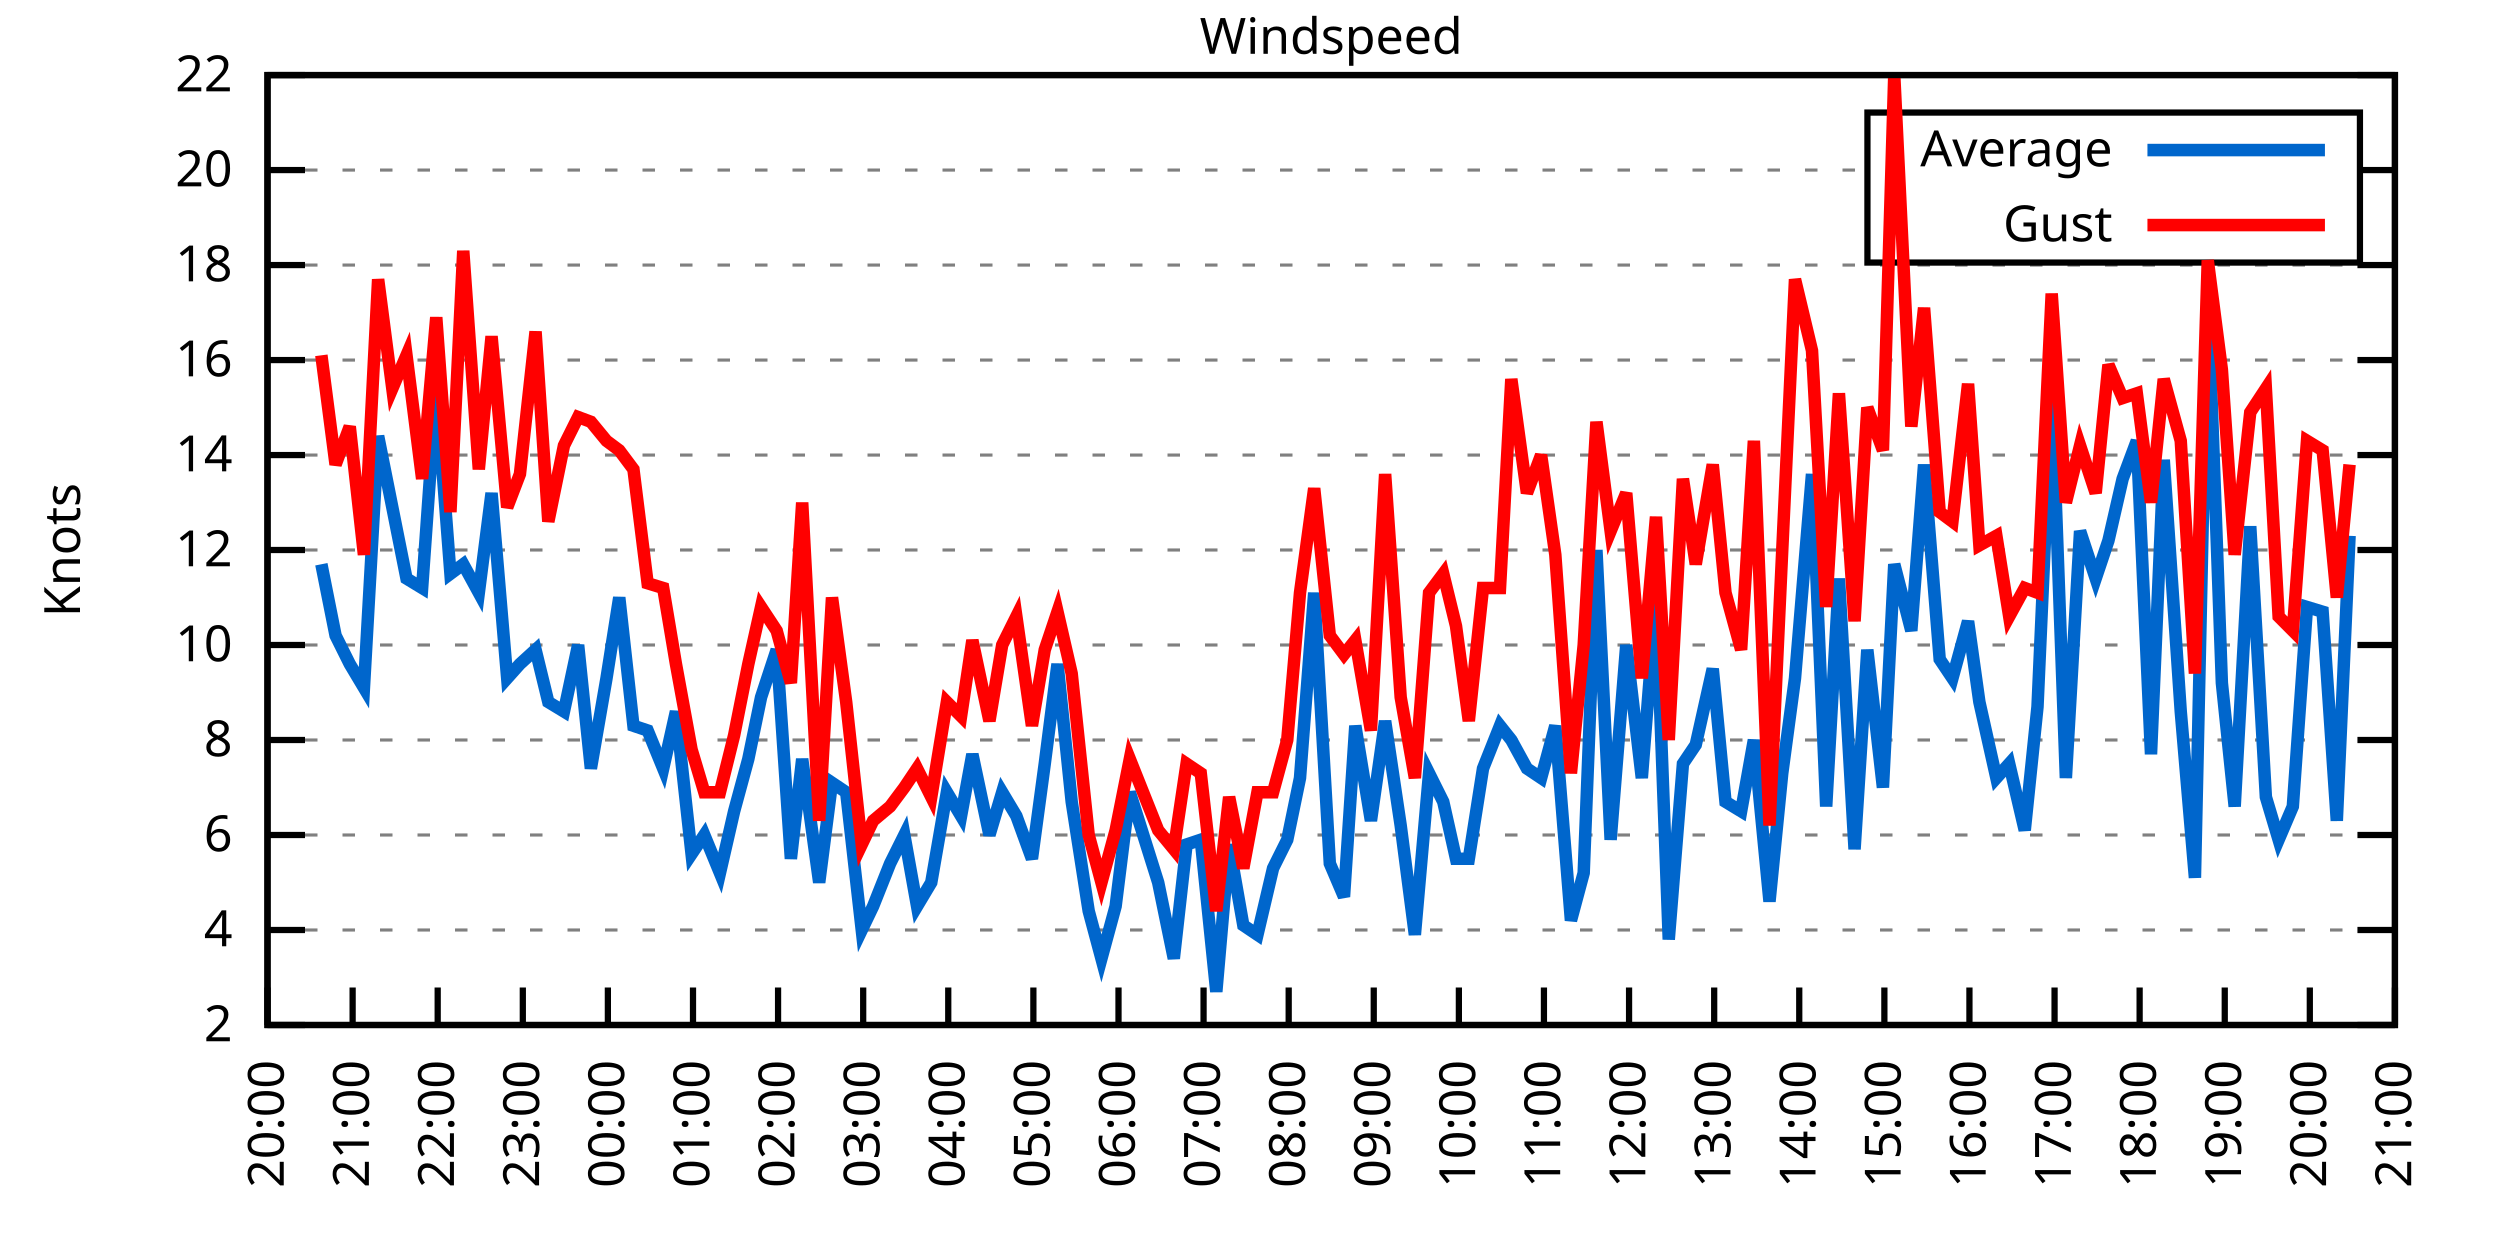
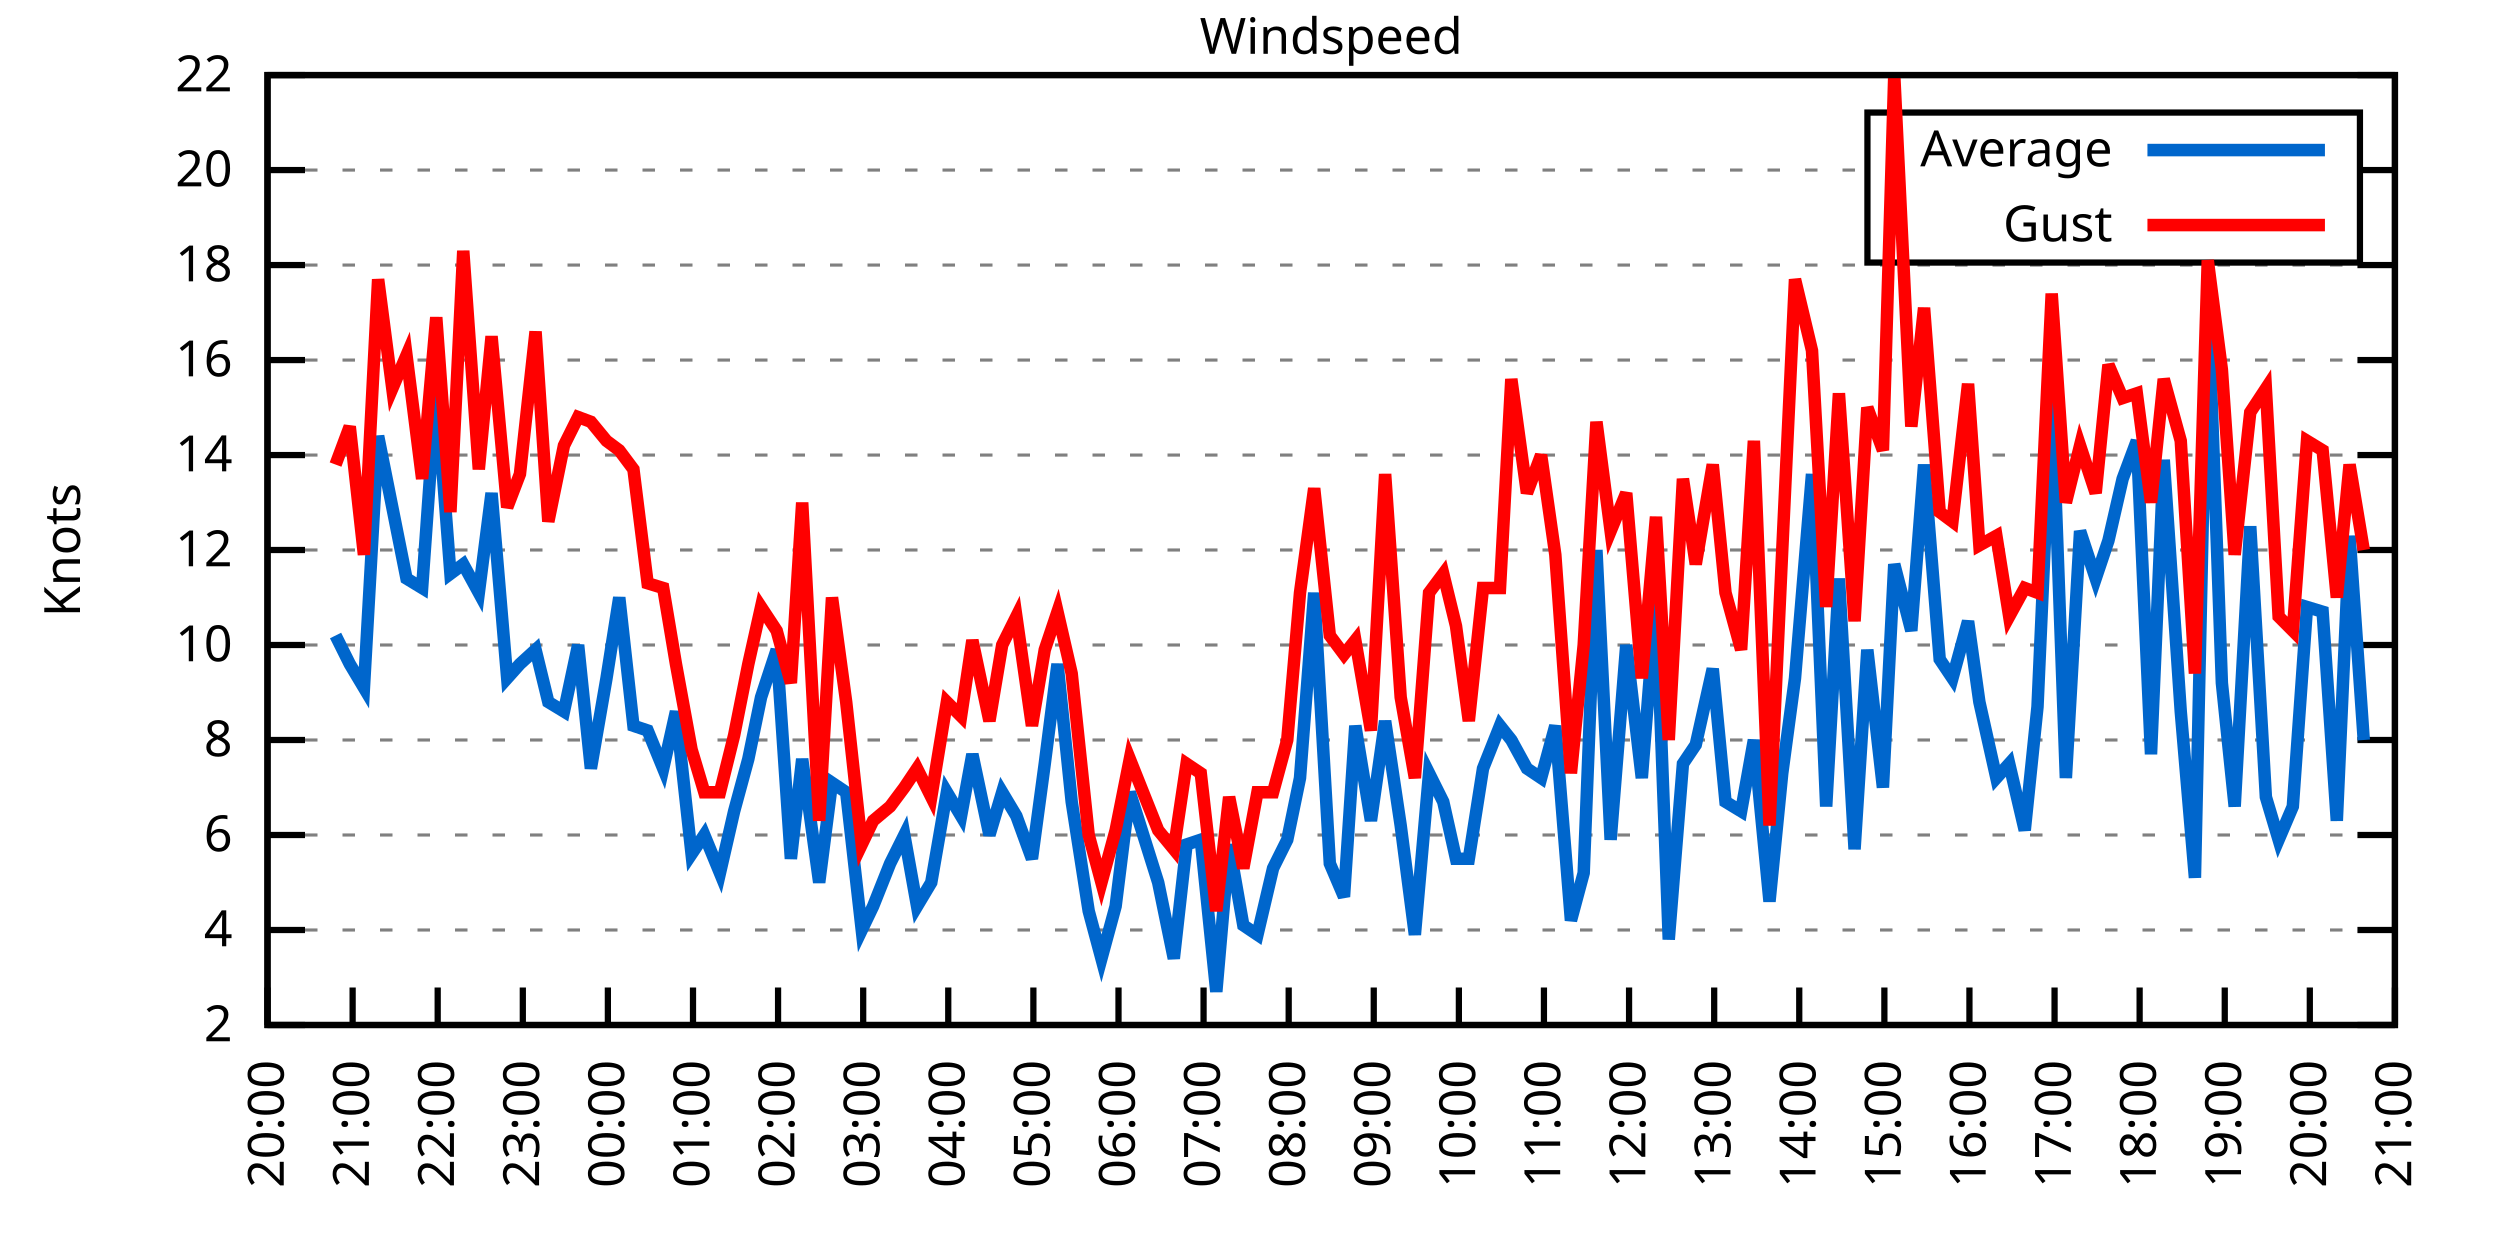
<svg xmlns="http://www.w3.org/2000/svg" xmlns:xlink="http://www.w3.org/1999/xlink" width="400" height="200" viewBox="0 0 400 200">
  <g id="gnuplot_canvas">
    <rect x="0" y="0" width="400" height="200" fill="none" />
    <defs>
      <circle id="gpDot" r="0.5" stroke-width="0.5" stroke="currentColor" />
      <path id="gpPt0" stroke-width="0.333" stroke="currentColor" d="M-1,0 h2 M0,-1 v2" />
      <path id="gpPt1" stroke-width="0.333" stroke="currentColor" d="M-1,-1 L1,1 M1,-1 L-1,1" />
      <path id="gpPt2" stroke-width="0.333" stroke="currentColor" d="M-1,0 L1,0 M0,-1 L0,1 M-1,-1 L1,1 M-1,1 L1,-1" />
      <rect id="gpPt3" stroke-width="0.333" stroke="currentColor" x="-1" y="-1" width="2" height="2" />
      <rect id="gpPt4" stroke-width="0.333" stroke="currentColor" fill="currentColor" x="-1" y="-1" width="2" height="2" />
      <circle id="gpPt5" stroke-width="0.333" stroke="currentColor" cx="0" cy="0" r="1" />
      <use xlink:href="#gpPt5" id="gpPt6" fill="currentColor" stroke="none" />
      <path id="gpPt7" stroke-width="0.333" stroke="currentColor" d="M0,-1.33 L-1.33,0.67 L1.33,0.67 z" />
      <use xlink:href="#gpPt7" id="gpPt8" fill="currentColor" stroke="none" />
      <use xlink:href="#gpPt7" id="gpPt9" stroke="currentColor" transform="rotate(180)" />
      <use xlink:href="#gpPt9" id="gpPt10" fill="currentColor" stroke="none" />
      <use xlink:href="#gpPt3" id="gpPt11" stroke="currentColor" transform="rotate(45)" />
      <use xlink:href="#gpPt11" id="gpPt12" fill="currentColor" stroke="none" />
      <path id="gpPt13" stroke-width="0.333" stroke="currentColor" d="M0,1.330 L1.265,0.411 L0.782,-1.067 L-0.782,-1.076 L-1.265,0.411 z" />
      <use xlink:href="#gpPt13" id="gpPt14" fill="currentColor" stroke="none" />
      <filter id="textbox" filterUnits="objectBoundingBox" x="0" y="0" height="1" width="1">
        <feFlood flood-color="white" flood-opacity="1" result="bgnd" />
        <feComposite in="SourceGraphic" in2="bgnd" operator="atop" />
      </filter>
      <filter id="greybox" filterUnits="objectBoundingBox" x="0" y="0" height="1" width="1">
        <feFlood flood-color="lightgrey" flood-opacity="1" result="grey" />
        <feComposite in="SourceGraphic" in2="grey" operator="atop" />
      </filter>
    </defs>
    <g fill="none" color="white" stroke="currentColor" stroke-width="1.00" stroke-linecap="butt" stroke-linejoin="miter">
</g>
    <g fill="none" color="black" stroke="currentColor" stroke-width="1.00" stroke-linecap="butt" stroke-linejoin="miter">
      <g stroke="none" shape-rendering="crispEdges">
        <polygon fill="rgb(255, 255, 255)" points="42.80,164.00 383.18,164.00 383.18,12.02 42.80,12.02 " />
      </g>
    </g>
    <g fill="none" color="black" stroke="currentColor" stroke-width="1.00" stroke-linecap="butt" stroke-linejoin="miter">
</g>
    <g fill="none" color="black" stroke="black" stroke-width="0.50" stroke-linecap="butt" stroke-linejoin="miter">
</g>
    <g fill="none" color="gray" stroke="currentColor" stroke-width="0.50" stroke-linecap="butt" stroke-linejoin="miter">
      <path stroke="gray" stroke-dasharray="2,4" class="gridline" d="M42.80,164.00 L383.19,164.00  " />
    </g>
    <g fill="none" color="gray" stroke="gray" stroke-width="1.00" stroke-linecap="butt" stroke-linejoin="miter">
</g>
    <g fill="none" color="black" stroke="currentColor" stroke-width="1.00" stroke-linecap="butt" stroke-linejoin="miter">
      <path stroke="black" d="M42.80,164.00 L48.80,164.00 M383.19,164.00 L377.19,164.00  " />
      <g transform="translate(37.20,166.60)" stroke="none" fill="black" font-family="Sans" font-size="8.00" text-anchor="end">
        <text>
          <tspan font-family="Sans"> 2</tspan>
        </text>
      </g>
    </g>
    <g fill="none" color="black" stroke="currentColor" stroke-width="1.00" stroke-linecap="butt" stroke-linejoin="miter">
</g>
    <g fill="none" color="black" stroke="black" stroke-width="0.50" stroke-linecap="butt" stroke-linejoin="miter">
</g>
    <g fill="none" color="gray" stroke="currentColor" stroke-width="0.50" stroke-linecap="butt" stroke-linejoin="miter">
      <path stroke="gray" stroke-dasharray="2,4" class="gridline" d="M42.80,148.80 L383.19,148.80  " />
    </g>
    <g fill="none" color="gray" stroke="gray" stroke-width="1.00" stroke-linecap="butt" stroke-linejoin="miter">
</g>
    <g fill="none" color="black" stroke="currentColor" stroke-width="1.00" stroke-linecap="butt" stroke-linejoin="miter">
      <path stroke="black" d="M42.80,148.80 L48.80,148.80 M383.19,148.80 L377.19,148.80  " />
      <g transform="translate(37.20,151.40)" stroke="none" fill="black" font-family="Sans" font-size="8.00" text-anchor="end">
        <text>
          <tspan font-family="Sans"> 4</tspan>
        </text>
      </g>
    </g>
    <g fill="none" color="black" stroke="currentColor" stroke-width="1.00" stroke-linecap="butt" stroke-linejoin="miter">
</g>
    <g fill="none" color="black" stroke="black" stroke-width="0.50" stroke-linecap="butt" stroke-linejoin="miter">
</g>
    <g fill="none" color="gray" stroke="currentColor" stroke-width="0.50" stroke-linecap="butt" stroke-linejoin="miter">
      <path stroke="gray" stroke-dasharray="2,4" class="gridline" d="M42.80,133.60 L383.19,133.60  " />
    </g>
    <g fill="none" color="gray" stroke="gray" stroke-width="1.00" stroke-linecap="butt" stroke-linejoin="miter">
</g>
    <g fill="none" color="black" stroke="currentColor" stroke-width="1.00" stroke-linecap="butt" stroke-linejoin="miter">
      <path stroke="black" d="M42.80,133.60 L48.80,133.60 M383.19,133.60 L377.19,133.60  " />
      <g transform="translate(37.20,136.20)" stroke="none" fill="black" font-family="Sans" font-size="8.00" text-anchor="end">
        <text>
          <tspan font-family="Sans"> 6</tspan>
        </text>
      </g>
    </g>
    <g fill="none" color="black" stroke="currentColor" stroke-width="1.00" stroke-linecap="butt" stroke-linejoin="miter">
</g>
    <g fill="none" color="black" stroke="black" stroke-width="0.50" stroke-linecap="butt" stroke-linejoin="miter">
</g>
    <g fill="none" color="gray" stroke="currentColor" stroke-width="0.50" stroke-linecap="butt" stroke-linejoin="miter">
      <path stroke="gray" stroke-dasharray="2,4" class="gridline" d="M42.80,118.40 L383.19,118.40  " />
    </g>
    <g fill="none" color="gray" stroke="gray" stroke-width="1.00" stroke-linecap="butt" stroke-linejoin="miter">
</g>
    <g fill="none" color="black" stroke="currentColor" stroke-width="1.00" stroke-linecap="butt" stroke-linejoin="miter">
      <path stroke="black" d="M42.80,118.40 L48.80,118.40 M383.19,118.40 L377.19,118.40  " />
      <g transform="translate(37.20,121.00)" stroke="none" fill="black" font-family="Sans" font-size="8.00" text-anchor="end">
        <text>
          <tspan font-family="Sans"> 8</tspan>
        </text>
      </g>
    </g>
    <g fill="none" color="black" stroke="currentColor" stroke-width="1.00" stroke-linecap="butt" stroke-linejoin="miter">
</g>
    <g fill="none" color="black" stroke="black" stroke-width="0.50" stroke-linecap="butt" stroke-linejoin="miter">
</g>
    <g fill="none" color="gray" stroke="currentColor" stroke-width="0.50" stroke-linecap="butt" stroke-linejoin="miter">
      <path stroke="gray" stroke-dasharray="2,4" class="gridline" d="M42.80,103.20 L383.19,103.20  " />
    </g>
    <g fill="none" color="gray" stroke="gray" stroke-width="1.00" stroke-linecap="butt" stroke-linejoin="miter">
</g>
    <g fill="none" color="black" stroke="currentColor" stroke-width="1.00" stroke-linecap="butt" stroke-linejoin="miter">
      <path stroke="black" d="M42.80,103.20 L48.80,103.20 M383.19,103.20 L377.19,103.20  " />
      <g transform="translate(37.20,105.80)" stroke="none" fill="black" font-family="Sans" font-size="8.00" text-anchor="end">
        <text>
          <tspan font-family="Sans"> 10</tspan>
        </text>
      </g>
    </g>
    <g fill="none" color="black" stroke="currentColor" stroke-width="1.00" stroke-linecap="butt" stroke-linejoin="miter">
</g>
    <g fill="none" color="black" stroke="black" stroke-width="0.50" stroke-linecap="butt" stroke-linejoin="miter">
</g>
    <g fill="none" color="gray" stroke="currentColor" stroke-width="0.50" stroke-linecap="butt" stroke-linejoin="miter">
      <path stroke="gray" stroke-dasharray="2,4" class="gridline" d="M42.80,88.00 L383.19,88.00  " />
    </g>
    <g fill="none" color="gray" stroke="gray" stroke-width="1.00" stroke-linecap="butt" stroke-linejoin="miter">
</g>
    <g fill="none" color="black" stroke="currentColor" stroke-width="1.00" stroke-linecap="butt" stroke-linejoin="miter">
      <path stroke="black" d="M42.80,88.00 L48.80,88.00 M383.19,88.00 L377.19,88.00  " />
      <g transform="translate(37.20,90.60)" stroke="none" fill="black" font-family="Sans" font-size="8.00" text-anchor="end">
        <text>
          <tspan font-family="Sans"> 12</tspan>
        </text>
      </g>
    </g>
    <g fill="none" color="black" stroke="currentColor" stroke-width="1.00" stroke-linecap="butt" stroke-linejoin="miter">
</g>
    <g fill="none" color="black" stroke="black" stroke-width="0.50" stroke-linecap="butt" stroke-linejoin="miter">
</g>
    <g fill="none" color="gray" stroke="currentColor" stroke-width="0.50" stroke-linecap="butt" stroke-linejoin="miter">
      <path stroke="gray" stroke-dasharray="2,4" class="gridline" d="M42.80,72.81 L383.19,72.81  " />
    </g>
    <g fill="none" color="gray" stroke="gray" stroke-width="1.00" stroke-linecap="butt" stroke-linejoin="miter">
</g>
    <g fill="none" color="black" stroke="currentColor" stroke-width="1.00" stroke-linecap="butt" stroke-linejoin="miter">
      <path stroke="black" d="M42.80,72.81 L48.80,72.81 M383.19,72.81 L377.19,72.81  " />
      <g transform="translate(37.20,75.41)" stroke="none" fill="black" font-family="Sans" font-size="8.00" text-anchor="end">
        <text>
          <tspan font-family="Sans"> 14</tspan>
        </text>
      </g>
    </g>
    <g fill="none" color="black" stroke="currentColor" stroke-width="1.00" stroke-linecap="butt" stroke-linejoin="miter">
</g>
    <g fill="none" color="black" stroke="black" stroke-width="0.50" stroke-linecap="butt" stroke-linejoin="miter">
</g>
    <g fill="none" color="gray" stroke="currentColor" stroke-width="0.50" stroke-linecap="butt" stroke-linejoin="miter">
      <path stroke="gray" stroke-dasharray="2,4" class="gridline" d="M42.80,57.61 L383.19,57.61  " />
    </g>
    <g fill="none" color="gray" stroke="gray" stroke-width="1.00" stroke-linecap="butt" stroke-linejoin="miter">
</g>
    <g fill="none" color="black" stroke="currentColor" stroke-width="1.00" stroke-linecap="butt" stroke-linejoin="miter">
      <path stroke="black" d="M42.80,57.61 L48.80,57.61 M383.19,57.61 L377.19,57.61  " />
      <g transform="translate(37.20,60.21)" stroke="none" fill="black" font-family="Sans" font-size="8.00" text-anchor="end">
        <text>
          <tspan font-family="Sans"> 16</tspan>
        </text>
      </g>
    </g>
    <g fill="none" color="black" stroke="currentColor" stroke-width="1.00" stroke-linecap="butt" stroke-linejoin="miter">
</g>
    <g fill="none" color="black" stroke="black" stroke-width="0.50" stroke-linecap="butt" stroke-linejoin="miter">
</g>
    <g fill="none" color="gray" stroke="currentColor" stroke-width="0.50" stroke-linecap="butt" stroke-linejoin="miter">
      <path stroke="gray" stroke-dasharray="2,4" class="gridline" d="M42.80,42.41 L383.19,42.41  " />
    </g>
    <g fill="none" color="gray" stroke="gray" stroke-width="1.00" stroke-linecap="butt" stroke-linejoin="miter">
</g>
    <g fill="none" color="black" stroke="currentColor" stroke-width="1.00" stroke-linecap="butt" stroke-linejoin="miter">
      <path stroke="black" d="M42.80,42.41 L48.80,42.41 M383.19,42.41 L377.19,42.41  " />
      <g transform="translate(37.20,45.01)" stroke="none" fill="black" font-family="Sans" font-size="8.00" text-anchor="end">
        <text>
          <tspan font-family="Sans"> 18</tspan>
        </text>
      </g>
    </g>
    <g fill="none" color="black" stroke="currentColor" stroke-width="1.00" stroke-linecap="butt" stroke-linejoin="miter">
</g>
    <g fill="none" color="black" stroke="black" stroke-width="0.50" stroke-linecap="butt" stroke-linejoin="miter">
</g>
    <g fill="none" color="gray" stroke="currentColor" stroke-width="0.50" stroke-linecap="butt" stroke-linejoin="miter">
      <path stroke="gray" stroke-dasharray="2,4" class="gridline" d="M42.80,27.21 L298.79,27.21 M377.59,27.21 L383.19,27.21  " />
    </g>
    <g fill="none" color="gray" stroke="gray" stroke-width="1.00" stroke-linecap="butt" stroke-linejoin="miter">
</g>
    <g fill="none" color="black" stroke="currentColor" stroke-width="1.00" stroke-linecap="butt" stroke-linejoin="miter">
      <path stroke="black" d="M42.80,27.21 L48.80,27.21 M383.19,27.21 L377.19,27.21  " />
      <g transform="translate(37.20,29.81)" stroke="none" fill="black" font-family="Sans" font-size="8.00" text-anchor="end">
        <text>
          <tspan font-family="Sans"> 20</tspan>
        </text>
      </g>
    </g>
    <g fill="none" color="black" stroke="currentColor" stroke-width="1.00" stroke-linecap="butt" stroke-linejoin="miter">
</g>
    <g fill="none" color="black" stroke="black" stroke-width="0.50" stroke-linecap="butt" stroke-linejoin="miter">
</g>
    <g fill="none" color="gray" stroke="currentColor" stroke-width="0.50" stroke-linecap="butt" stroke-linejoin="miter">
      <path stroke="gray" stroke-dasharray="2,4" class="gridline" d="M42.80,12.01 L383.19,12.01  " />
    </g>
    <g fill="none" color="gray" stroke="gray" stroke-width="1.00" stroke-linecap="butt" stroke-linejoin="miter">
</g>
    <g fill="none" color="black" stroke="currentColor" stroke-width="1.00" stroke-linecap="butt" stroke-linejoin="miter">
      <path stroke="black" d="M42.80,12.01 L48.80,12.01 M383.19,12.01 L377.19,12.01  " />
      <g transform="translate(37.20,14.61)" stroke="none" fill="black" font-family="Sans" font-size="8.00" text-anchor="end">
        <text>
          <tspan font-family="Sans"> 22</tspan>
        </text>
      </g>
    </g>
    <g fill="none" color="black" stroke="currentColor" stroke-width="1.00" stroke-linecap="butt" stroke-linejoin="miter">
      <path stroke="black" d="M42.80,164.00 L42.80,158.00  " />
      <g transform="translate(45.40,169.60) rotate(270.00)" stroke="none" fill="black" font-family="Sans" font-size="8.00" text-anchor="end">
        <text>
          <tspan font-family="Sans">20:00</tspan>
        </text>
      </g>
    </g>
    <g fill="none" color="black" stroke="currentColor" stroke-width="1.00" stroke-linecap="butt" stroke-linejoin="miter">
      <path stroke="black" d="M56.42,164.00 L56.42,158.00  " />
      <g transform="translate(59.02,169.60) rotate(270.00)" stroke="none" fill="black" font-family="Sans" font-size="8.00" text-anchor="end">
        <text>
          <tspan font-family="Sans">21:00</tspan>
        </text>
      </g>
    </g>
    <g fill="none" color="black" stroke="currentColor" stroke-width="1.00" stroke-linecap="butt" stroke-linejoin="miter">
      <path stroke="black" d="M70.03,164.00 L70.03,158.00  " />
      <g transform="translate(72.63,169.60) rotate(270.00)" stroke="none" fill="black" font-family="Sans" font-size="8.00" text-anchor="end">
        <text>
          <tspan font-family="Sans">22:00</tspan>
        </text>
      </g>
    </g>
    <g fill="none" color="black" stroke="currentColor" stroke-width="1.00" stroke-linecap="butt" stroke-linejoin="miter">
      <path stroke="black" d="M83.65,164.00 L83.65,158.00  " />
      <g transform="translate(86.25,169.60) rotate(270.00)" stroke="none" fill="black" font-family="Sans" font-size="8.00" text-anchor="end">
        <text>
          <tspan font-family="Sans">23:00</tspan>
        </text>
      </g>
    </g>
    <g fill="none" color="black" stroke="currentColor" stroke-width="1.00" stroke-linecap="butt" stroke-linejoin="miter">
      <path stroke="black" d="M97.26,164.00 L97.26,158.00  " />
      <g transform="translate(99.86,169.60) rotate(270.00)" stroke="none" fill="black" font-family="Sans" font-size="8.00" text-anchor="end">
        <text>
          <tspan font-family="Sans">00:00</tspan>
        </text>
      </g>
    </g>
    <g fill="none" color="black" stroke="currentColor" stroke-width="1.00" stroke-linecap="butt" stroke-linejoin="miter">
      <path stroke="black" d="M110.88,164.00 L110.88,158.00  " />
      <g transform="translate(113.48,169.60) rotate(270.00)" stroke="none" fill="black" font-family="Sans" font-size="8.00" text-anchor="end">
        <text>
          <tspan font-family="Sans">01:00</tspan>
        </text>
      </g>
    </g>
    <g fill="none" color="black" stroke="currentColor" stroke-width="1.00" stroke-linecap="butt" stroke-linejoin="miter">
      <path stroke="black" d="M124.49,164.00 L124.49,158.00  " />
      <g transform="translate(127.09,169.60) rotate(270.00)" stroke="none" fill="black" font-family="Sans" font-size="8.00" text-anchor="end">
        <text>
          <tspan font-family="Sans">02:00</tspan>
        </text>
      </g>
    </g>
    <g fill="none" color="black" stroke="currentColor" stroke-width="1.00" stroke-linecap="butt" stroke-linejoin="miter">
      <path stroke="black" d="M138.11,164.00 L138.11,158.00  " />
      <g transform="translate(140.71,169.60) rotate(270.00)" stroke="none" fill="black" font-family="Sans" font-size="8.00" text-anchor="end">
        <text>
          <tspan font-family="Sans">03:00</tspan>
        </text>
      </g>
    </g>
    <g fill="none" color="black" stroke="currentColor" stroke-width="1.00" stroke-linecap="butt" stroke-linejoin="miter">
      <path stroke="black" d="M151.72,164.00 L151.72,158.00  " />
      <g transform="translate(154.32,169.60) rotate(270.00)" stroke="none" fill="black" font-family="Sans" font-size="8.00" text-anchor="end">
        <text>
          <tspan font-family="Sans">04:00</tspan>
        </text>
      </g>
    </g>
    <g fill="none" color="black" stroke="currentColor" stroke-width="1.00" stroke-linecap="butt" stroke-linejoin="miter">
      <path stroke="black" d="M165.34,164.00 L165.34,158.00  " />
      <g transform="translate(167.94,169.60) rotate(270.00)" stroke="none" fill="black" font-family="Sans" font-size="8.00" text-anchor="end">
        <text>
          <tspan font-family="Sans">05:00</tspan>
        </text>
      </g>
    </g>
    <g fill="none" color="black" stroke="currentColor" stroke-width="1.00" stroke-linecap="butt" stroke-linejoin="miter">
      <path stroke="black" d="M178.96,164.00 L178.96,158.00  " />
      <g transform="translate(181.56,169.60) rotate(270.00)" stroke="none" fill="black" font-family="Sans" font-size="8.00" text-anchor="end">
        <text>
          <tspan font-family="Sans">06:00</tspan>
        </text>
      </g>
    </g>
    <g fill="none" color="black" stroke="currentColor" stroke-width="1.00" stroke-linecap="butt" stroke-linejoin="miter">
      <path stroke="black" d="M192.57,164.00 L192.57,158.00  " />
      <g transform="translate(195.17,169.60) rotate(270.00)" stroke="none" fill="black" font-family="Sans" font-size="8.00" text-anchor="end">
        <text>
          <tspan font-family="Sans">07:00</tspan>
        </text>
      </g>
    </g>
    <g fill="none" color="black" stroke="currentColor" stroke-width="1.00" stroke-linecap="butt" stroke-linejoin="miter">
      <path stroke="black" d="M206.19,164.00 L206.19,158.00  " />
      <g transform="translate(208.79,169.60) rotate(270.00)" stroke="none" fill="black" font-family="Sans" font-size="8.00" text-anchor="end">
        <text>
          <tspan font-family="Sans">08:00</tspan>
        </text>
      </g>
    </g>
    <g fill="none" color="black" stroke="currentColor" stroke-width="1.00" stroke-linecap="butt" stroke-linejoin="miter">
      <path stroke="black" d="M219.80,164.00 L219.80,158.00  " />
      <g transform="translate(222.40,169.60) rotate(270.00)" stroke="none" fill="black" font-family="Sans" font-size="8.00" text-anchor="end">
        <text>
          <tspan font-family="Sans">09:00</tspan>
        </text>
      </g>
    </g>
    <g fill="none" color="black" stroke="currentColor" stroke-width="1.00" stroke-linecap="butt" stroke-linejoin="miter">
      <path stroke="black" d="M233.42,164.00 L233.42,158.00  " />
      <g transform="translate(236.02,169.60) rotate(270.00)" stroke="none" fill="black" font-family="Sans" font-size="8.00" text-anchor="end">
        <text>
          <tspan font-family="Sans">10:00</tspan>
        </text>
      </g>
    </g>
    <g fill="none" color="black" stroke="currentColor" stroke-width="1.00" stroke-linecap="butt" stroke-linejoin="miter">
      <path stroke="black" d="M247.03,164.00 L247.03,158.00  " />
      <g transform="translate(249.63,169.60) rotate(270.00)" stroke="none" fill="black" font-family="Sans" font-size="8.00" text-anchor="end">
        <text>
          <tspan font-family="Sans">11:00</tspan>
        </text>
      </g>
    </g>
    <g fill="none" color="black" stroke="currentColor" stroke-width="1.00" stroke-linecap="butt" stroke-linejoin="miter">
      <path stroke="black" d="M260.65,164.00 L260.65,158.00  " />
      <g transform="translate(263.25,169.60) rotate(270.00)" stroke="none" fill="black" font-family="Sans" font-size="8.00" text-anchor="end">
        <text>
          <tspan font-family="Sans">12:00</tspan>
        </text>
      </g>
    </g>
    <g fill="none" color="black" stroke="currentColor" stroke-width="1.00" stroke-linecap="butt" stroke-linejoin="miter">
      <path stroke="black" d="M274.27,164.00 L274.27,158.00  " />
      <g transform="translate(276.87,169.60) rotate(270.00)" stroke="none" fill="black" font-family="Sans" font-size="8.00" text-anchor="end">
        <text>
          <tspan font-family="Sans">13:00</tspan>
        </text>
      </g>
    </g>
    <g fill="none" color="black" stroke="currentColor" stroke-width="1.00" stroke-linecap="butt" stroke-linejoin="miter">
      <path stroke="black" d="M287.88,164.00 L287.88,158.00  " />
      <g transform="translate(290.48,169.60) rotate(270.00)" stroke="none" fill="black" font-family="Sans" font-size="8.00" text-anchor="end">
        <text>
          <tspan font-family="Sans">14:00</tspan>
        </text>
      </g>
    </g>
    <g fill="none" color="black" stroke="currentColor" stroke-width="1.00" stroke-linecap="butt" stroke-linejoin="miter">
      <path stroke="black" d="M301.50,164.00 L301.50,158.00  " />
      <g transform="translate(304.10,169.60) rotate(270.00)" stroke="none" fill="black" font-family="Sans" font-size="8.00" text-anchor="end">
        <text>
          <tspan font-family="Sans">15:00</tspan>
        </text>
      </g>
    </g>
    <g fill="none" color="black" stroke="currentColor" stroke-width="1.00" stroke-linecap="butt" stroke-linejoin="miter">
      <path stroke="black" d="M315.11,164.00 L315.11,158.00  " />
      <g transform="translate(317.71,169.60) rotate(270.00)" stroke="none" fill="black" font-family="Sans" font-size="8.00" text-anchor="end">
        <text>
          <tspan font-family="Sans">16:00</tspan>
        </text>
      </g>
    </g>
    <g fill="none" color="black" stroke="currentColor" stroke-width="1.00" stroke-linecap="butt" stroke-linejoin="miter">
      <path stroke="black" d="M328.73,164.00 L328.73,158.00  " />
      <g transform="translate(331.33,169.60) rotate(270.00)" stroke="none" fill="black" font-family="Sans" font-size="8.00" text-anchor="end">
        <text>
          <tspan font-family="Sans">17:00</tspan>
        </text>
      </g>
    </g>
    <g fill="none" color="black" stroke="currentColor" stroke-width="1.00" stroke-linecap="butt" stroke-linejoin="miter">
      <path stroke="black" d="M342.34,164.00 L342.34,158.00  " />
      <g transform="translate(344.94,169.60) rotate(270.00)" stroke="none" fill="black" font-family="Sans" font-size="8.00" text-anchor="end">
        <text>
          <tspan font-family="Sans">18:00</tspan>
        </text>
      </g>
    </g>
    <g fill="none" color="black" stroke="currentColor" stroke-width="1.00" stroke-linecap="butt" stroke-linejoin="miter">
      <path stroke="black" d="M355.96,164.00 L355.96,158.00  " />
      <g transform="translate(358.56,169.60) rotate(270.00)" stroke="none" fill="black" font-family="Sans" font-size="8.00" text-anchor="end">
        <text>
          <tspan font-family="Sans">19:00</tspan>
        </text>
      </g>
    </g>
    <g fill="none" color="black" stroke="currentColor" stroke-width="1.00" stroke-linecap="butt" stroke-linejoin="miter">
      <path stroke="black" d="M369.57,164.00 L369.57,158.00  " />
      <g transform="translate(372.17,169.60) rotate(270.00)" stroke="none" fill="black" font-family="Sans" font-size="8.00" text-anchor="end">
        <text>
          <tspan font-family="Sans">20:00</tspan>
        </text>
      </g>
    </g>
    <g fill="none" color="black" stroke="currentColor" stroke-width="1.00" stroke-linecap="butt" stroke-linejoin="miter">
      <path stroke="black" d="M383.19,164.00 L383.19,158.00  " />
      <g transform="translate(385.79,169.60) rotate(270.00)" stroke="none" fill="black" font-family="Sans" font-size="8.00" text-anchor="end">
        <text>
          <tspan font-family="Sans">21:00</tspan>
        </text>
      </g>
    </g>
    <g fill="none" color="black" stroke="currentColor" stroke-width="1.00" stroke-linecap="butt" stroke-linejoin="miter">
</g>
    <g fill="none" color="black" stroke="currentColor" stroke-width="1.00" stroke-linecap="butt" stroke-linejoin="miter">
      <path stroke="black" d="M42.80,12.01 L42.80,164.00 L383.19,164.00 L383.19,12.01 L42.80,12.01 Z  " />
    </g>
    <g fill="none" color="black" stroke="currentColor" stroke-width="1.00" stroke-linecap="butt" stroke-linejoin="miter">
</g>
    <g fill="none" color="black" stroke="currentColor" stroke-width="1.00" stroke-linecap="butt" stroke-linejoin="miter">
      <path stroke="black" d="M298.79,42.01 L298.79,18.01 L377.59,18.01 L377.59,42.01 L298.79,42.01 Z  " />
    </g>
    <g id="Windspeed_plot_1">
      <g fill="none" color="white" stroke="black" stroke-width="2.00" stroke-linecap="butt" stroke-linejoin="miter">
</g>
      <g fill="none" color="black" stroke="currentColor" stroke-width="2.00" stroke-linecap="butt" stroke-linejoin="miter">
        <g transform="translate(337.99,26.61)" stroke="none" fill="black" font-family="Sans" font-size="8.00" text-anchor="end">
          <text>
            <tspan font-family="Sans">Average</tspan>
          </text>
        </g>
      </g>
      <g fill="none" color="black" stroke="currentColor" stroke-width="2.00" stroke-linecap="butt" stroke-linejoin="miter">
-         <path stroke="rgb(  0, 102, 204)" d="M343.59,24.01 L371.99,24.01 M51.42,90.28 L53.69,101.68 L55.96,106.24 L58.23,110.04 L60.50,69.77 L62.77,81.17   L65.04,92.56 L67.54,94.08 L69.80,62.17 L72.07,91.80 L74.12,90.28 L76.61,94.84 L78.65,78.89 L81.15,108.52   L83.19,106.24 L85.69,103.96 L87.73,112.32 L90.23,113.84 L92.50,103.20 L94.54,122.96 L97.04,108.52 L99.08,95.60   L101.35,116.12 L103.62,116.88 L106.11,122.96 L108.15,113.84 L110.65,136.64 L112.69,133.60 L115.19,139.68 L117.46,129.80   L119.73,121.44 L121.77,111.56 L124.27,103.96 L126.54,137.40 L128.35,121.44 L131.07,141.20 L133.12,125.24 L135.39,126.76   L137.88,148.80 L139.70,145.00 L142.42,138.16 L144.69,133.60 L146.73,145.00 L149.00,141.20 L151.50,126.76 L153.77,130.56   L155.58,120.68 L158.31,133.60 L160.35,126.76 L162.62,130.56 L165.11,137.40 L167.16,122.20 L169.20,106.24 L171.47,128.28   L174.19,145.76 L176.23,153.36 L178.50,145.00 L180.77,126.76 L185.31,141.20 L187.81,153.36 L189.85,135.12 L192.12,134.36   L194.61,158.68 L196.66,135.12 L198.93,148.04 L201.19,149.56 L203.69,138.92 L205.96,134.36 L208.00,124.48 L210.27,94.84   L212.77,138.16 L215.04,143.48 L216.85,116.12 L219.35,131.32 L221.62,115.36 L224.11,132.08 L226.38,149.56 L228.65,123.72   L230.92,128.28 L232.96,137.40 L235.01,137.40 L237.28,122.96 L240.00,116.12 L241.81,118.40 L244.31,122.96 L246.58,124.48   L248.85,116.12 L251.35,147.28 L253.39,139.68 L255.43,88.00 L257.70,134.36 L260.20,103.20 L262.69,124.48 L264.96,95.60   L267.00,150.32 L269.27,122.20 L271.32,119.16 L274.04,107.00 L276.08,128.28 L278.58,129.80 L280.62,118.40 L283.12,144.24   L285.16,123.72 L287.20,108.52 L289.92,75.85 L292.19,129.04 L294.23,92.56 L296.73,135.88 L298.77,103.96 L301.27,126.00   L303.08,90.28 L305.81,100.92 L307.85,74.33 L310.35,105.48 L312.39,108.52 L314.89,99.40 L316.70,112.32 L319.42,124.48   L321.47,122.20 L323.96,132.84 L326.00,113.08 L328.27,62.17 L330.54,124.48 L332.81,84.97 L335.31,92.56 L337.35,86.49   L339.62,76.61 L341.89,70.53 L344.16,120.68 L346.20,73.57 L348.92,113.84 L351.19,140.44 L353.24,46.97 L355.50,109.28   L357.55,129.04 L360.04,84.21 L362.54,127.52 L364.58,134.36 L366.85,129.04 L369.12,97.12 L371.62,97.88 L373.89,131.32   L375.93,85.73  " />
+         <path stroke="rgb(  0, 102, 204)" d="M343.59,24.01 L371.99,24.01 M53.69,101.68 L55.96,106.24 L58.23,110.04 L60.50,69.77 L62.77,81.17 L65.04,92.56   L67.54,94.08 L69.80,62.17 L72.07,91.80 L74.12,90.28 L76.61,94.84 L78.65,78.89 L81.15,108.52 L83.19,106.24   L85.69,103.96 L87.73,112.32 L90.23,113.84 L92.50,103.20 L94.54,122.96 L97.04,108.52 L99.08,95.60 L101.35,116.12   L103.62,116.88 L106.11,122.96 L108.15,113.84 L110.65,136.64 L112.69,133.60 L115.19,139.68 L117.46,129.80 L119.73,121.44   L121.77,111.56 L124.27,103.96 L126.54,137.40 L128.35,121.44 L131.07,141.20 L133.12,125.24 L135.39,126.76 L137.88,148.80   L139.70,145.00 L142.42,138.16 L144.69,133.60 L146.73,145.00 L149.00,141.20 L151.50,126.76 L153.77,130.56 L155.58,120.68   L158.31,133.60 L160.35,126.76 L162.62,130.56 L165.11,137.40 L167.16,122.20 L169.20,106.24 L171.47,128.28 L174.19,145.76   L176.23,153.36 L178.50,145.00 L180.77,126.76 L185.31,141.20 L187.81,153.36 L189.85,135.12 L192.12,134.36 L194.61,158.68   L196.66,135.12 L198.93,148.04 L201.19,149.56 L203.69,138.92 L205.96,134.36 L208.00,124.48 L210.27,94.84 L212.77,138.16   L215.04,143.48 L216.85,116.12 L219.35,131.32 L221.62,115.36 L224.11,132.08 L226.38,149.56 L228.65,123.72 L230.92,128.28   L232.96,137.40 L235.01,137.40 L237.28,122.96 L240.00,116.12 L241.81,118.40 L244.31,122.96 L246.58,124.48 L248.85,116.12   L251.35,147.28 L253.39,139.68 L255.43,88.00 L257.70,134.36 L260.20,103.20 L262.69,124.48 L264.96,95.60 L267.00,150.32   L269.27,122.20 L271.32,119.16 L274.04,107.00 L276.08,128.28 L278.58,129.80 L280.62,118.40 L283.12,144.24 L285.16,123.72   L287.20,108.52 L289.92,75.85 L292.19,129.04 L294.23,92.56 L296.73,135.88 L298.77,103.96 L301.27,126.00 L303.08,90.28   L305.81,100.92 L307.85,74.33 L310.35,105.48 L312.39,108.52 L314.89,99.40 L316.70,112.32 L319.42,124.48 L321.47,122.20   L323.96,132.84 L326.00,113.08 L328.27,62.17 L330.54,124.48 L332.81,84.97 L335.31,92.56 L337.35,86.49 L339.62,76.61   L341.89,70.53 L344.16,120.68 L346.20,73.57 L348.92,113.84 L351.19,140.44 L353.24,46.97 L355.50,109.28 L357.55,129.04   L360.04,84.21 L362.54,127.52 L364.58,134.36 L366.85,129.04 L369.12,97.12 L371.62,97.88 L373.89,131.32 L375.93,85.73   L378.20,118.40  " />
      </g>
    </g>
    <g id="Windspeed_plot_2">
      <g fill="none" color="black" stroke="currentColor" stroke-width="2.00" stroke-linecap="butt" stroke-linejoin="miter">
        <g transform="translate(337.99,38.61)" stroke="none" fill="black" font-family="Sans" font-size="8.00" text-anchor="end">
          <text>
            <tspan font-family="Sans">Gust</tspan>
          </text>
        </g>
      </g>
      <g fill="none" color="black" stroke="currentColor" stroke-width="2.00" stroke-linecap="butt" stroke-linejoin="miter">
-         <path stroke="rgb(255,   0,   0)" d="M343.59,36.01 L371.99,36.01 M51.42,56.85 L53.69,74.33 L55.96,68.25 L58.23,88.76 L60.50,44.69 L62.77,62.17   L65.04,56.85 L67.54,76.61 L69.80,50.77 L72.07,81.93 L74.12,40.13 L76.61,75.09 L78.65,53.81 L81.15,81.17   L83.19,75.85 L85.69,53.05 L87.73,83.45 L90.23,71.29 L92.50,66.73 L94.54,67.49 L97.04,70.53 L99.08,72.05   L101.35,75.09 L103.62,93.32 L106.11,94.08 L108.15,106.24 L110.65,119.92 L112.69,126.76 L115.19,126.76 L117.46,117.64   L119.73,106.24 L121.77,97.12 L124.27,100.92 L126.54,109.28 L128.35,80.41 L131.07,131.32 L133.12,95.60 L135.39,112.32   L137.88,135.12 L139.70,131.32 L142.42,129.04 L144.69,126.00 L146.73,122.96 L149.00,127.52 L151.50,112.32 L153.77,114.60   L155.58,102.44 L158.31,115.36 L160.35,103.20 L162.62,98.64 L165.11,116.12 L167.16,103.96 L169.20,97.88 L171.47,107.76   L174.19,133.60 L176.23,141.20 L178.50,132.84 L180.77,121.44 L185.31,132.84 L187.81,135.88 L189.85,122.20 L192.12,123.72   L194.61,145.76 L196.66,127.52 L198.93,138.92 L201.19,126.76 L203.69,126.76 L205.96,118.40 L208.00,94.84 L210.27,78.13   L212.77,101.68 L215.04,104.72 L216.85,102.44 L219.35,116.88 L221.62,75.85 L224.11,111.56 L226.38,124.48 L228.65,94.84   L230.92,91.80 L232.96,100.16 L235.01,115.36 L237.28,94.08 L240.00,94.08 L241.81,60.65 L244.31,78.89 L246.58,72.81   L248.85,88.76 L251.35,123.72 L253.39,103.20 L255.43,67.49 L257.70,84.97 L260.20,78.89 L262.69,108.52 L264.96,82.69   L267.00,118.40 L269.27,76.61 L271.32,90.28 L274.04,74.33 L276.08,94.84 L278.58,103.96 L280.62,70.53 L283.12,132.08   L285.16,88.00 L287.20,44.69 L289.92,56.09 L292.19,97.12 L294.23,62.93 L296.73,99.40 L298.77,65.21 L301.27,72.05   L303.08,12.01 L305.81,68.25 L307.85,49.25 L310.35,81.93 L312.39,83.45 L314.89,61.41 L316.70,87.25 L319.42,85.73   L321.47,98.64 L323.96,94.08 L326.00,94.84 L328.27,46.97 L330.54,80.41 L332.81,71.29 L335.31,78.89 L337.35,58.37   L339.62,63.69 L341.89,62.93 L344.16,80.41 L346.20,60.65 L348.92,70.53 L351.19,107.76 L353.24,41.65 L355.50,59.13   L357.55,88.76 L360.04,65.97 L362.54,62.17 L364.58,98.64 L366.85,100.92 L369.12,70.53 L371.62,72.05 L373.89,95.60   L375.93,74.33  " />
+         <path stroke="rgb(255,   0,   0)" d="M343.59,36.01 L371.99,36.01 M53.69,74.33 L55.96,68.25 L58.23,88.76 L60.50,44.69 L62.77,62.17 L65.04,56.85   L67.54,76.61 L69.80,50.77 L72.07,81.93 L74.12,40.13 L76.61,75.09 L78.65,53.81 L81.15,81.17 L83.19,75.85   L85.69,53.05 L87.73,83.45 L90.23,71.29 L92.50,66.73 L94.54,67.49 L97.04,70.53 L99.08,72.05 L101.35,75.09   L103.62,93.32 L106.11,94.08 L108.15,106.24 L110.65,119.92 L112.69,126.76 L115.19,126.76 L117.46,117.64 L119.73,106.24   L121.77,97.12 L124.27,100.92 L126.54,109.28 L128.35,80.41 L131.07,131.32 L133.12,95.60 L135.39,112.32 L137.88,135.12   L139.70,131.32 L142.42,129.04 L144.69,126.00 L146.73,122.96 L149.00,127.52 L151.50,112.32 L153.77,114.60 L155.58,102.44   L158.31,115.36 L160.35,103.20 L162.62,98.64 L165.11,116.12 L167.16,103.96 L169.20,97.88 L171.47,107.76 L174.19,133.60   L176.23,141.20 L178.50,132.84 L180.77,121.44 L185.31,132.84 L187.81,135.88 L189.85,122.20 L192.12,123.72 L194.61,145.76   L196.66,127.52 L198.93,138.92 L201.19,126.76 L203.69,126.76 L205.96,118.40 L208.00,94.84 L210.27,78.13 L212.77,101.68   L215.04,104.72 L216.85,102.44 L219.35,116.88 L221.62,75.85 L224.11,111.56 L226.38,124.48 L228.65,94.84 L230.92,91.80   L232.96,100.16 L235.01,115.36 L237.28,94.08 L240.00,94.08 L241.81,60.65 L244.31,78.89 L246.58,72.81 L248.85,88.76   L251.35,123.72 L253.39,103.20 L255.43,67.49 L257.70,84.97 L260.20,78.89 L262.69,108.52 L264.96,82.69 L267.00,118.40   L269.27,76.61 L271.32,90.28 L274.04,74.33 L276.08,94.84 L278.58,103.96 L280.62,70.53 L283.12,132.08 L285.16,88.00   L287.20,44.69 L289.92,56.09 L292.19,97.12 L294.23,62.93 L296.73,99.40 L298.77,65.21 L301.27,72.05 L303.08,12.01   L305.81,68.25 L307.85,49.25 L310.35,81.93 L312.39,83.45 L314.89,61.41 L316.70,87.25 L319.42,85.73 L321.47,98.64   L323.96,94.08 L326.00,94.84 L328.27,46.97 L330.54,80.41 L332.81,71.29 L335.31,78.89 L337.35,58.37 L339.62,63.69   L341.89,62.93 L344.16,80.41 L346.20,60.65 L348.92,70.53 L351.19,107.76 L353.24,41.65 L355.50,59.13 L357.55,88.76   L360.04,65.97 L362.54,62.17 L364.58,98.64 L366.85,100.92 L369.12,70.53 L371.62,72.05 L373.89,95.60 L375.93,74.33   L378.20,88.00  " />
      </g>
    </g>
    <g fill="none" color="black" stroke="currentColor" stroke-width="2.00" stroke-linecap="butt" stroke-linejoin="miter">
</g>
    <g fill="none" color="black" stroke="black" stroke-width="1.00" stroke-linecap="butt" stroke-linejoin="miter">
</g>
    <g fill="none" color="black" stroke="currentColor" stroke-width="1.00" stroke-linecap="butt" stroke-linejoin="miter">
      <path stroke="black" d="M42.80,12.01 L42.80,164.00 L383.19,164.00 L383.19,12.01 L42.80,12.01 Z  " />
      <g transform="translate(12.80,88.01) rotate(270.00)" stroke="none" fill="black" font-family="Sans" font-size="8.00" text-anchor="middle">
        <text>
          <tspan font-family="Sans">Knots</tspan>
        </text>
      </g>
    </g>
    <g fill="none" color="black" stroke="currentColor" stroke-width="1.00" stroke-linecap="butt" stroke-linejoin="miter">
</g>
    <g fill="none" color="black" stroke="currentColor" stroke-width="1.00" stroke-linecap="butt" stroke-linejoin="miter">
      <g transform="translate(212.99,8.61)" stroke="none" fill="black" font-family="Sans" font-size="8.00" text-anchor="middle">
        <text>
          <tspan font-family="Sans">Windspeed</tspan>
        </text>
      </g>
    </g>
    <g fill="none" color="black" stroke="currentColor" stroke-width="1.00" stroke-linecap="butt" stroke-linejoin="miter">
</g>
  </g>
</svg>
